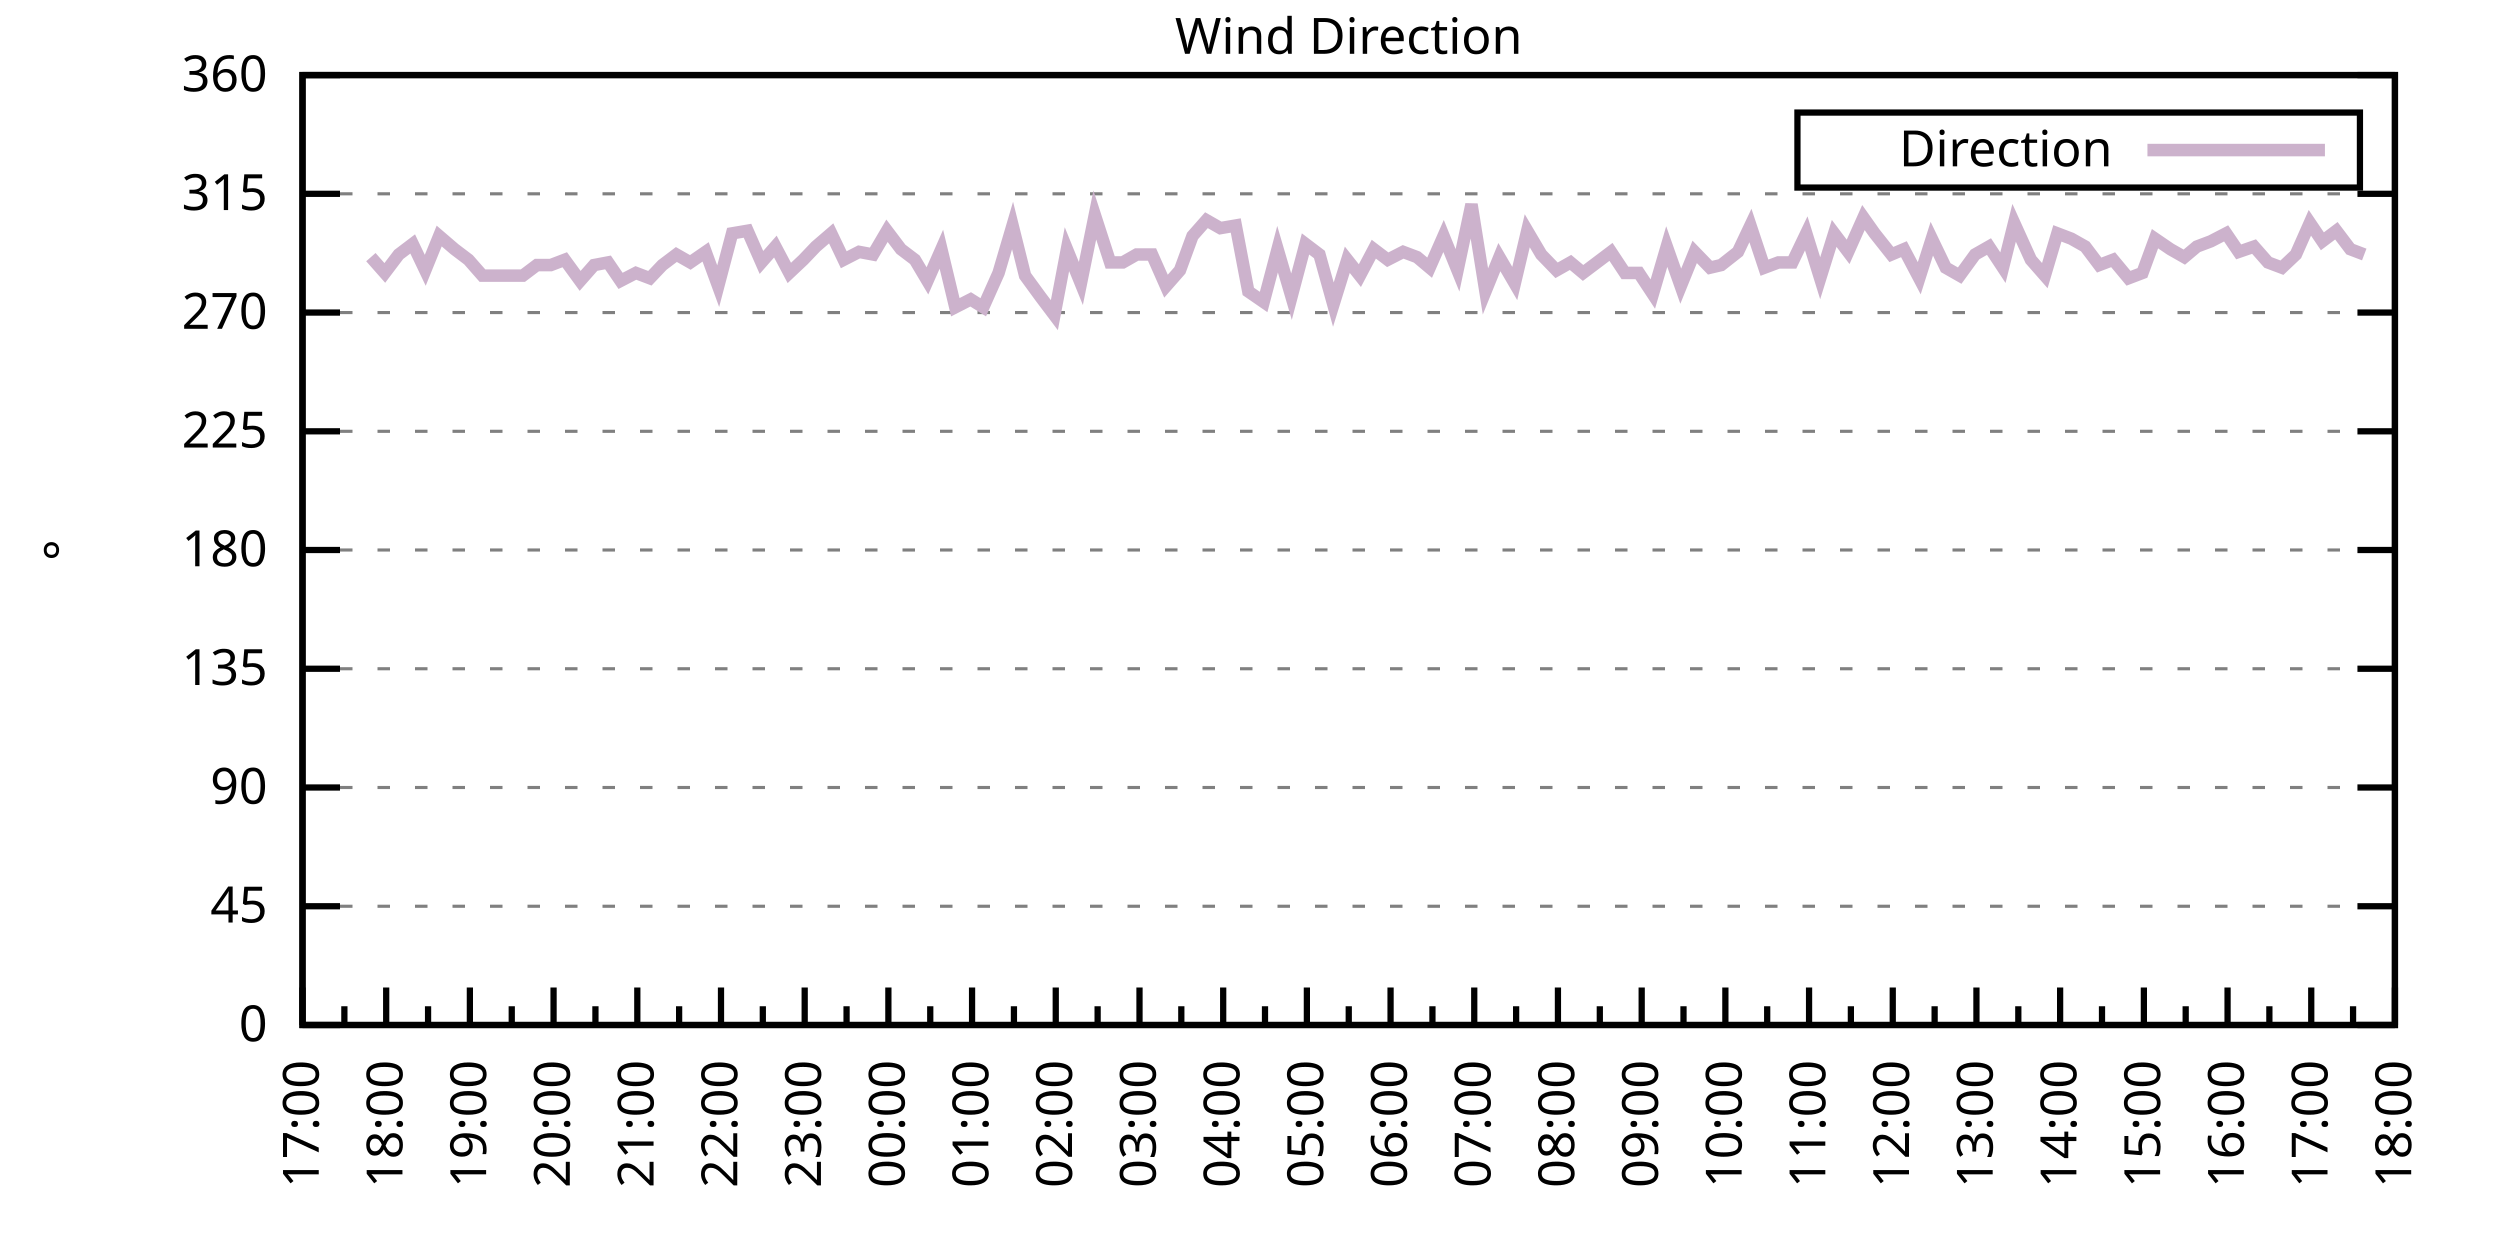
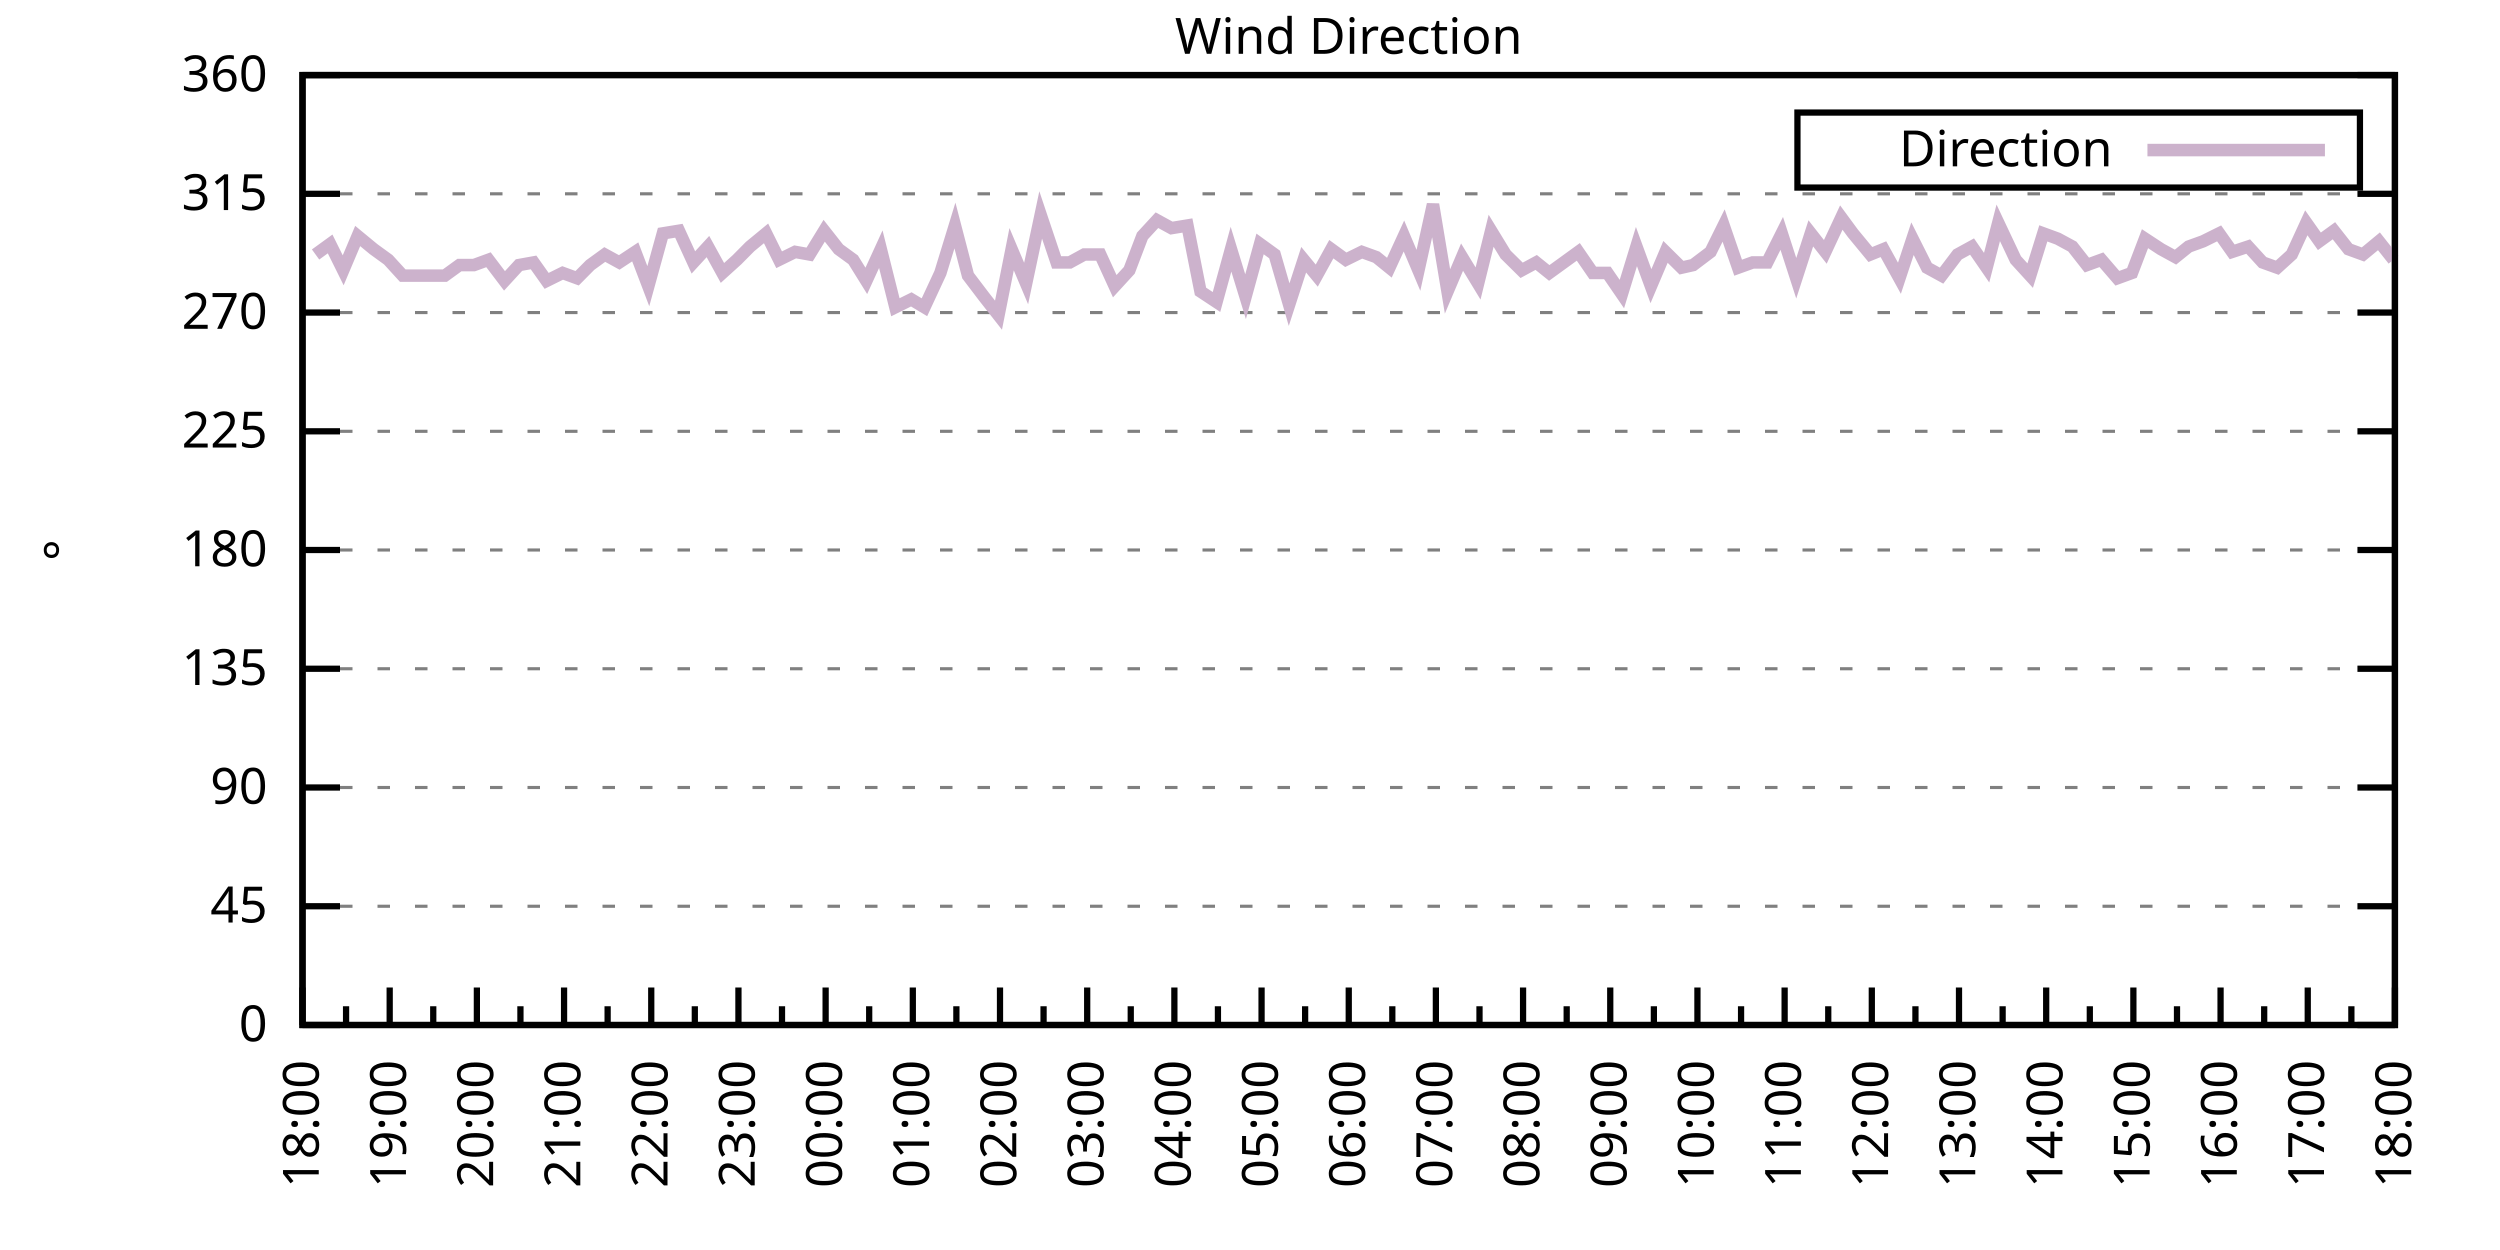
<svg xmlns="http://www.w3.org/2000/svg" xmlns:xlink="http://www.w3.org/1999/xlink" width="400" height="200" viewBox="0 0 400 200">
  <g id="gnuplot_canvas">
    <rect x="0" y="0" width="400" height="200" fill="none" />
    <defs>
      <circle id="gpDot" r="0.5" stroke-width="0.5" stroke="currentColor" />
      <path id="gpPt0" stroke-width="0.333" stroke="currentColor" d="M-1,0 h2 M0,-1 v2" />
      <path id="gpPt1" stroke-width="0.333" stroke="currentColor" d="M-1,-1 L1,1 M1,-1 L-1,1" />
      <path id="gpPt2" stroke-width="0.333" stroke="currentColor" d="M-1,0 L1,0 M0,-1 L0,1 M-1,-1 L1,1 M-1,1 L1,-1" />
      <rect id="gpPt3" stroke-width="0.333" stroke="currentColor" x="-1" y="-1" width="2" height="2" />
      <rect id="gpPt4" stroke-width="0.333" stroke="currentColor" fill="currentColor" x="-1" y="-1" width="2" height="2" />
      <circle id="gpPt5" stroke-width="0.333" stroke="currentColor" cx="0" cy="0" r="1" />
      <use xlink:href="#gpPt5" id="gpPt6" fill="currentColor" stroke="none" />
      <path id="gpPt7" stroke-width="0.333" stroke="currentColor" d="M0,-1.33 L-1.33,0.67 L1.33,0.67 z" />
      <use xlink:href="#gpPt7" id="gpPt8" fill="currentColor" stroke="none" />
      <use xlink:href="#gpPt7" id="gpPt9" stroke="currentColor" transform="rotate(180)" />
      <use xlink:href="#gpPt9" id="gpPt10" fill="currentColor" stroke="none" />
      <use xlink:href="#gpPt3" id="gpPt11" stroke="currentColor" transform="rotate(45)" />
      <use xlink:href="#gpPt11" id="gpPt12" fill="currentColor" stroke="none" />
      <path id="gpPt13" stroke-width="0.333" stroke="currentColor" d="M0,1.330 L1.265,0.411 L0.782,-1.067 L-0.782,-1.076 L-1.265,0.411 z" />
      <use xlink:href="#gpPt13" id="gpPt14" fill="currentColor" stroke="none" />
      <filter id="textbox" filterUnits="objectBoundingBox" x="0" y="0" height="1" width="1">
        <feFlood flood-color="white" flood-opacity="1" result="bgnd" />
        <feComposite in="SourceGraphic" in2="bgnd" operator="atop" />
      </filter>
      <filter id="greybox" filterUnits="objectBoundingBox" x="0" y="0" height="1" width="1">
        <feFlood flood-color="lightgrey" flood-opacity="1" result="grey" />
        <feComposite in="SourceGraphic" in2="grey" operator="atop" />
      </filter>
    </defs>
    <g fill="none" color="white" stroke="currentColor" stroke-width="1.00" stroke-linecap="butt" stroke-linejoin="miter">
</g>
    <g fill="none" color="black" stroke="currentColor" stroke-width="1.00" stroke-linecap="butt" stroke-linejoin="miter">
      <g stroke="none" shape-rendering="crispEdges">
        <polygon fill="rgb(255, 255, 255)" points="48.40,164.00 383.18,164.00 383.18,12.02 48.40,12.02 " />
      </g>
    </g>
    <g fill="none" color="black" stroke="currentColor" stroke-width="1.00" stroke-linecap="butt" stroke-linejoin="miter">
</g>
    <g fill="none" color="black" stroke="black" stroke-width="0.50" stroke-linecap="butt" stroke-linejoin="miter">
</g>
    <g fill="none" color="gray" stroke="currentColor" stroke-width="0.50" stroke-linecap="butt" stroke-linejoin="miter">
      <path stroke="gray" stroke-dasharray="2,4" class="gridline" d="M48.40,164.00 L383.19,164.00  " />
    </g>
    <g fill="none" color="gray" stroke="gray" stroke-width="1.00" stroke-linecap="butt" stroke-linejoin="miter">
</g>
    <g fill="none" color="black" stroke="currentColor" stroke-width="1.00" stroke-linecap="butt" stroke-linejoin="miter">
      <path stroke="black" d="M48.40,164.00 L54.40,164.00 M383.19,164.00 L377.19,164.00  " />
      <g transform="translate(42.80,166.60)" stroke="none" fill="black" font-family="Sans" font-size="8.00" text-anchor="end">
        <text>
          <tspan font-family="Sans"> 0</tspan>
        </text>
      </g>
    </g>
    <g fill="none" color="black" stroke="currentColor" stroke-width="1.00" stroke-linecap="butt" stroke-linejoin="miter">
</g>
    <g fill="none" color="black" stroke="black" stroke-width="0.50" stroke-linecap="butt" stroke-linejoin="miter">
</g>
    <g fill="none" color="gray" stroke="currentColor" stroke-width="0.50" stroke-linecap="butt" stroke-linejoin="miter">
      <path stroke="gray" stroke-dasharray="2,4" class="gridline" d="M48.40,145.00 L383.19,145.00  " />
    </g>
    <g fill="none" color="gray" stroke="gray" stroke-width="1.00" stroke-linecap="butt" stroke-linejoin="miter">
</g>
    <g fill="none" color="black" stroke="currentColor" stroke-width="1.00" stroke-linecap="butt" stroke-linejoin="miter">
      <path stroke="black" d="M48.40,145.00 L54.40,145.00 M383.19,145.00 L377.19,145.00  " />
      <g transform="translate(42.80,147.60)" stroke="none" fill="black" font-family="Sans" font-size="8.00" text-anchor="end">
        <text>
          <tspan font-family="Sans"> 45</tspan>
        </text>
      </g>
    </g>
    <g fill="none" color="black" stroke="currentColor" stroke-width="1.00" stroke-linecap="butt" stroke-linejoin="miter">
</g>
    <g fill="none" color="black" stroke="black" stroke-width="0.50" stroke-linecap="butt" stroke-linejoin="miter">
</g>
    <g fill="none" color="gray" stroke="currentColor" stroke-width="0.50" stroke-linecap="butt" stroke-linejoin="miter">
      <path stroke="gray" stroke-dasharray="2,4" class="gridline" d="M48.40,126.00 L383.19,126.00  " />
    </g>
    <g fill="none" color="gray" stroke="gray" stroke-width="1.00" stroke-linecap="butt" stroke-linejoin="miter">
</g>
    <g fill="none" color="black" stroke="currentColor" stroke-width="1.00" stroke-linecap="butt" stroke-linejoin="miter">
      <path stroke="black" d="M48.40,126.00 L54.40,126.00 M383.19,126.00 L377.19,126.00  " />
      <g transform="translate(42.80,128.60)" stroke="none" fill="black" font-family="Sans" font-size="8.00" text-anchor="end">
        <text>
          <tspan font-family="Sans"> 90</tspan>
        </text>
      </g>
    </g>
    <g fill="none" color="black" stroke="currentColor" stroke-width="1.00" stroke-linecap="butt" stroke-linejoin="miter">
</g>
    <g fill="none" color="black" stroke="black" stroke-width="0.50" stroke-linecap="butt" stroke-linejoin="miter">
</g>
    <g fill="none" color="gray" stroke="currentColor" stroke-width="0.50" stroke-linecap="butt" stroke-linejoin="miter">
      <path stroke="gray" stroke-dasharray="2,4" class="gridline" d="M48.40,107.00 L383.19,107.00  " />
    </g>
    <g fill="none" color="gray" stroke="gray" stroke-width="1.00" stroke-linecap="butt" stroke-linejoin="miter">
</g>
    <g fill="none" color="black" stroke="currentColor" stroke-width="1.00" stroke-linecap="butt" stroke-linejoin="miter">
      <path stroke="black" d="M48.40,107.00 L54.40,107.00 M383.19,107.00 L377.19,107.00  " />
      <g transform="translate(42.80,109.60)" stroke="none" fill="black" font-family="Sans" font-size="8.00" text-anchor="end">
        <text>
          <tspan font-family="Sans"> 135</tspan>
        </text>
      </g>
    </g>
    <g fill="none" color="black" stroke="currentColor" stroke-width="1.00" stroke-linecap="butt" stroke-linejoin="miter">
</g>
    <g fill="none" color="black" stroke="black" stroke-width="0.50" stroke-linecap="butt" stroke-linejoin="miter">
</g>
    <g fill="none" color="gray" stroke="currentColor" stroke-width="0.50" stroke-linecap="butt" stroke-linejoin="miter">
      <path stroke="gray" stroke-dasharray="2,4" class="gridline" d="M48.40,88.00 L383.19,88.00  " />
    </g>
    <g fill="none" color="gray" stroke="gray" stroke-width="1.00" stroke-linecap="butt" stroke-linejoin="miter">
</g>
    <g fill="none" color="black" stroke="currentColor" stroke-width="1.00" stroke-linecap="butt" stroke-linejoin="miter">
      <path stroke="black" d="M48.40,88.00 L54.40,88.00 M383.19,88.00 L377.19,88.00  " />
      <g transform="translate(42.80,90.60)" stroke="none" fill="black" font-family="Sans" font-size="8.00" text-anchor="end">
        <text>
          <tspan font-family="Sans"> 180</tspan>
        </text>
      </g>
    </g>
    <g fill="none" color="black" stroke="currentColor" stroke-width="1.00" stroke-linecap="butt" stroke-linejoin="miter">
</g>
    <g fill="none" color="black" stroke="black" stroke-width="0.50" stroke-linecap="butt" stroke-linejoin="miter">
</g>
    <g fill="none" color="gray" stroke="currentColor" stroke-width="0.50" stroke-linecap="butt" stroke-linejoin="miter">
      <path stroke="gray" stroke-dasharray="2,4" class="gridline" d="M48.40,69.01 L383.19,69.01  " />
    </g>
    <g fill="none" color="gray" stroke="gray" stroke-width="1.00" stroke-linecap="butt" stroke-linejoin="miter">
</g>
    <g fill="none" color="black" stroke="currentColor" stroke-width="1.00" stroke-linecap="butt" stroke-linejoin="miter">
      <path stroke="black" d="M48.40,69.01 L54.40,69.01 M383.19,69.01 L377.19,69.01  " />
      <g transform="translate(42.80,71.61)" stroke="none" fill="black" font-family="Sans" font-size="8.00" text-anchor="end">
        <text>
          <tspan font-family="Sans"> 225</tspan>
        </text>
      </g>
    </g>
    <g fill="none" color="black" stroke="currentColor" stroke-width="1.00" stroke-linecap="butt" stroke-linejoin="miter">
</g>
    <g fill="none" color="black" stroke="black" stroke-width="0.50" stroke-linecap="butt" stroke-linejoin="miter">
</g>
    <g fill="none" color="gray" stroke="currentColor" stroke-width="0.50" stroke-linecap="butt" stroke-linejoin="miter">
      <path stroke="gray" stroke-dasharray="2,4" class="gridline" d="M48.40,50.01 L383.19,50.01  " />
    </g>
    <g fill="none" color="gray" stroke="gray" stroke-width="1.00" stroke-linecap="butt" stroke-linejoin="miter">
</g>
    <g fill="none" color="black" stroke="currentColor" stroke-width="1.00" stroke-linecap="butt" stroke-linejoin="miter">
      <path stroke="black" d="M48.40,50.01 L54.40,50.01 M383.19,50.01 L377.19,50.01  " />
      <g transform="translate(42.80,52.61)" stroke="none" fill="black" font-family="Sans" font-size="8.00" text-anchor="end">
        <text>
          <tspan font-family="Sans"> 270</tspan>
        </text>
      </g>
    </g>
    <g fill="none" color="black" stroke="currentColor" stroke-width="1.00" stroke-linecap="butt" stroke-linejoin="miter">
</g>
    <g fill="none" color="black" stroke="black" stroke-width="0.50" stroke-linecap="butt" stroke-linejoin="miter">
</g>
    <g fill="none" color="gray" stroke="currentColor" stroke-width="0.50" stroke-linecap="butt" stroke-linejoin="miter">
      <path stroke="gray" stroke-dasharray="2,4" class="gridline" d="M48.40,31.01 L383.19,31.01  " />
    </g>
    <g fill="none" color="gray" stroke="gray" stroke-width="1.00" stroke-linecap="butt" stroke-linejoin="miter">
</g>
    <g fill="none" color="black" stroke="currentColor" stroke-width="1.00" stroke-linecap="butt" stroke-linejoin="miter">
      <path stroke="black" d="M48.40,31.01 L54.40,31.01 M383.19,31.01 L377.19,31.01  " />
      <g transform="translate(42.80,33.61)" stroke="none" fill="black" font-family="Sans" font-size="8.00" text-anchor="end">
        <text>
          <tspan font-family="Sans"> 315</tspan>
        </text>
      </g>
    </g>
    <g fill="none" color="black" stroke="currentColor" stroke-width="1.00" stroke-linecap="butt" stroke-linejoin="miter">
</g>
    <g fill="none" color="black" stroke="black" stroke-width="0.50" stroke-linecap="butt" stroke-linejoin="miter">
</g>
    <g fill="none" color="gray" stroke="currentColor" stroke-width="0.50" stroke-linecap="butt" stroke-linejoin="miter">
      <path stroke="gray" stroke-dasharray="2,4" class="gridline" d="M48.40,12.01 L383.19,12.01  " />
    </g>
    <g fill="none" color="gray" stroke="gray" stroke-width="1.00" stroke-linecap="butt" stroke-linejoin="miter">
</g>
    <g fill="none" color="black" stroke="currentColor" stroke-width="1.00" stroke-linecap="butt" stroke-linejoin="miter">
      <path stroke="black" d="M48.40,12.01 L54.40,12.01 M383.19,12.01 L377.19,12.01  " />
      <g transform="translate(42.80,14.61)" stroke="none" fill="black" font-family="Sans" font-size="8.00" text-anchor="end">
        <text>
          <tspan font-family="Sans"> 360</tspan>
        </text>
      </g>
    </g>
    <g fill="none" color="black" stroke="currentColor" stroke-width="1.00" stroke-linecap="butt" stroke-linejoin="miter">
      <path stroke="black" d="M48.40,164.00 L48.40,158.00  " />
      <g transform="translate(51.00,169.60) rotate(270)" stroke="none" fill="black" font-family="Sans" font-size="8.00" text-anchor="end">
        <text>
+           <tspan font-family="Sans">18:00</tspan>
+         </text>
+       </g>
+     </g>
+     <g fill="none" color="black" stroke="currentColor" stroke-width="1.00" stroke-linecap="butt" stroke-linejoin="miter">
+       <path stroke="black" d="M55.37,164.00 L55.37,161.00 M62.35,164.00 L62.35,158.00  " />
+       <g transform="translate(64.95,169.60) rotate(270)" stroke="none" fill="black" font-family="Sans" font-size="8.00" text-anchor="end">
+         <text>
+           <tspan font-family="Sans">19:00</tspan>
+         </text>
+       </g>
+     </g>
+     <g fill="none" color="black" stroke="currentColor" stroke-width="1.00" stroke-linecap="butt" stroke-linejoin="miter">
+       <path stroke="black" d="M69.32,164.00 L69.32,161.00 M76.30,164.00 L76.30,158.00  " />
+       <g transform="translate(78.90,169.60) rotate(270)" stroke="none" fill="black" font-family="Sans" font-size="8.00" text-anchor="end">
+         <text>
+           <tspan font-family="Sans">20:00</tspan>
+         </text>
+       </g>
+     </g>
+     <g fill="none" color="black" stroke="currentColor" stroke-width="1.00" stroke-linecap="butt" stroke-linejoin="miter">
+       <path stroke="black" d="M83.27,164.00 L83.27,161.00 M90.25,164.00 L90.25,158.00  " />
+       <g transform="translate(92.85,169.60) rotate(270)" stroke="none" fill="black" font-family="Sans" font-size="8.00" text-anchor="end">
+         <text>
+           <tspan font-family="Sans">21:00</tspan>
+         </text>
+       </g>
+     </g>
+     <g fill="none" color="black" stroke="currentColor" stroke-width="1.00" stroke-linecap="butt" stroke-linejoin="miter">
+       <path stroke="black" d="M97.22,164.00 L97.22,161.00 M104.20,164.00 L104.20,158.00  " />
+       <g transform="translate(106.80,169.60) rotate(270)" stroke="none" fill="black" font-family="Sans" font-size="8.00" text-anchor="end">
+         <text>
+           <tspan font-family="Sans">22:00</tspan>
+         </text>
+       </g>
+     </g>
+     <g fill="none" color="black" stroke="currentColor" stroke-width="1.00" stroke-linecap="butt" stroke-linejoin="miter">
+       <path stroke="black" d="M111.17,164.00 L111.17,161.00 M118.15,164.00 L118.15,158.00  " />
+       <g transform="translate(120.75,169.60) rotate(270)" stroke="none" fill="black" font-family="Sans" font-size="8.00" text-anchor="end">
+         <text>
+           <tspan font-family="Sans">23:00</tspan>
+         </text>
+       </g>
+     </g>
+     <g fill="none" color="black" stroke="currentColor" stroke-width="1.00" stroke-linecap="butt" stroke-linejoin="miter">
+       <path stroke="black" d="M125.12,164.00 L125.12,161.00 M132.10,164.00 L132.10,158.00  " />
+       <g transform="translate(134.70,169.60) rotate(270)" stroke="none" fill="black" font-family="Sans" font-size="8.00" text-anchor="end">
+         <text>
+           <tspan font-family="Sans">00:00</tspan>
+         </text>
+       </g>
+     </g>
+     <g fill="none" color="black" stroke="currentColor" stroke-width="1.00" stroke-linecap="butt" stroke-linejoin="miter">
+       <path stroke="black" d="M139.07,164.00 L139.07,161.00 M146.05,164.00 L146.05,158.00  " />
+       <g transform="translate(148.65,169.60) rotate(270)" stroke="none" fill="black" font-family="Sans" font-size="8.00" text-anchor="end">
+         <text>
+           <tspan font-family="Sans">01:00</tspan>
+         </text>
+       </g>
+     </g>
+     <g fill="none" color="black" stroke="currentColor" stroke-width="1.00" stroke-linecap="butt" stroke-linejoin="miter">
+       <path stroke="black" d="M153.02,164.00 L153.02,161.00 M160.00,164.00 L160.00,158.00  " />
+       <g transform="translate(162.60,169.60) rotate(270)" stroke="none" fill="black" font-family="Sans" font-size="8.00" text-anchor="end">
+         <text>
+           <tspan font-family="Sans">02:00</tspan>
+         </text>
+       </g>
+     </g>
+     <g fill="none" color="black" stroke="currentColor" stroke-width="1.00" stroke-linecap="butt" stroke-linejoin="miter">
+       <path stroke="black" d="M166.97,164.00 L166.97,161.00 M173.95,164.00 L173.95,158.00  " />
+       <g transform="translate(176.55,169.60) rotate(270)" stroke="none" fill="black" font-family="Sans" font-size="8.00" text-anchor="end">
+         <text>
+           <tspan font-family="Sans">03:00</tspan>
+         </text>
+       </g>
+     </g>
+     <g fill="none" color="black" stroke="currentColor" stroke-width="1.00" stroke-linecap="butt" stroke-linejoin="miter">
+       <path stroke="black" d="M180.92,164.00 L180.92,161.00 M187.90,164.00 L187.90,158.00  " />
+       <g transform="translate(190.50,169.60) rotate(270)" stroke="none" fill="black" font-family="Sans" font-size="8.00" text-anchor="end">
+         <text>
+           <tspan font-family="Sans">04:00</tspan>
+         </text>
+       </g>
+     </g>
+     <g fill="none" color="black" stroke="currentColor" stroke-width="1.00" stroke-linecap="butt" stroke-linejoin="miter">
+       <path stroke="black" d="M194.87,164.00 L194.87,161.00 M201.85,164.00 L201.85,158.00  " />
+       <g transform="translate(204.45,169.60) rotate(270)" stroke="none" fill="black" font-family="Sans" font-size="8.00" text-anchor="end">
+         <text>
+           <tspan font-family="Sans">05:00</tspan>
+         </text>
+       </g>
+     </g>
+     <g fill="none" color="black" stroke="currentColor" stroke-width="1.00" stroke-linecap="butt" stroke-linejoin="miter">
+       <path stroke="black" d="M208.82,164.00 L208.82,161.00 M215.80,164.00 L215.80,158.00  " />
+       <g transform="translate(218.40,169.60) rotate(270)" stroke="none" fill="black" font-family="Sans" font-size="8.00" text-anchor="end">
+         <text>
+           <tspan font-family="Sans">06:00</tspan>
+         </text>
+       </g>
+     </g>
+     <g fill="none" color="black" stroke="currentColor" stroke-width="1.00" stroke-linecap="butt" stroke-linejoin="miter">
+       <path stroke="black" d="M222.77,164.00 L222.77,161.00 M229.74,164.00 L229.74,158.00  " />
+       <g transform="translate(232.34,169.60) rotate(270)" stroke="none" fill="black" font-family="Sans" font-size="8.00" text-anchor="end">
+         <text>
+           <tspan font-family="Sans">07:00</tspan>
+         </text>
+       </g>
+     </g>
+     <g fill="none" color="black" stroke="currentColor" stroke-width="1.00" stroke-linecap="butt" stroke-linejoin="miter">
+       <path stroke="black" d="M236.72,164.00 L236.72,161.00 M243.69,164.00 L243.69,158.00  " />
+       <g transform="translate(246.29,169.60) rotate(270)" stroke="none" fill="black" font-family="Sans" font-size="8.00" text-anchor="end">
+         <text>
+           <tspan font-family="Sans">08:00</tspan>
+         </text>
+       </g>
+     </g>
+     <g fill="none" color="black" stroke="currentColor" stroke-width="1.00" stroke-linecap="butt" stroke-linejoin="miter">
+       <path stroke="black" d="M250.67,164.00 L250.67,161.00 M257.64,164.00 L257.64,158.00  " />
+       <g transform="translate(260.24,169.60) rotate(270)" stroke="none" fill="black" font-family="Sans" font-size="8.00" text-anchor="end">
+         <text>
+           <tspan font-family="Sans">09:00</tspan>
+         </text>
+       </g>
+     </g>
+     <g fill="none" color="black" stroke="currentColor" stroke-width="1.00" stroke-linecap="butt" stroke-linejoin="miter">
+       <path stroke="black" d="M264.62,164.00 L264.62,161.00 M271.59,164.00 L271.59,158.00  " />
+       <g transform="translate(274.19,169.60) rotate(270)" stroke="none" fill="black" font-family="Sans" font-size="8.00" text-anchor="end">
+         <text>
+           <tspan font-family="Sans">10:00</tspan>
+         </text>
+       </g>
+     </g>
+     <g fill="none" color="black" stroke="currentColor" stroke-width="1.00" stroke-linecap="butt" stroke-linejoin="miter">
+       <path stroke="black" d="M278.57,164.00 L278.57,161.00 M285.54,164.00 L285.54,158.00  " />
+       <g transform="translate(288.14,169.60) rotate(270)" stroke="none" fill="black" font-family="Sans" font-size="8.00" text-anchor="end">
+         <text>
+           <tspan font-family="Sans">11:00</tspan>
+         </text>
+       </g>
+     </g>
+     <g fill="none" color="black" stroke="currentColor" stroke-width="1.00" stroke-linecap="butt" stroke-linejoin="miter">
+       <path stroke="black" d="M292.52,164.00 L292.52,161.00 M299.49,164.00 L299.49,158.00  " />
+       <g transform="translate(302.09,169.60) rotate(270)" stroke="none" fill="black" font-family="Sans" font-size="8.00" text-anchor="end">
+         <text>
+           <tspan font-family="Sans">12:00</tspan>
+         </text>
+       </g>
+     </g>
+     <g fill="none" color="black" stroke="currentColor" stroke-width="1.00" stroke-linecap="butt" stroke-linejoin="miter">
+       <path stroke="black" d="M306.47,164.00 L306.47,161.00 M313.44,164.00 L313.44,158.00  " />
+       <g transform="translate(316.04,169.60) rotate(270)" stroke="none" fill="black" font-family="Sans" font-size="8.00" text-anchor="end">
+         <text>
+           <tspan font-family="Sans">13:00</tspan>
+         </text>
+       </g>
+     </g>
+     <g fill="none" color="black" stroke="currentColor" stroke-width="1.00" stroke-linecap="butt" stroke-linejoin="miter">
+       <path stroke="black" d="M320.42,164.00 L320.42,161.00 M327.39,164.00 L327.39,158.00  " />
+       <g transform="translate(329.99,169.60) rotate(270)" stroke="none" fill="black" font-family="Sans" font-size="8.00" text-anchor="end">
+         <text>
+           <tspan font-family="Sans">14:00</tspan>
+         </text>
+       </g>
+     </g>
+     <g fill="none" color="black" stroke="currentColor" stroke-width="1.00" stroke-linecap="butt" stroke-linejoin="miter">
+       <path stroke="black" d="M334.37,164.00 L334.37,161.00 M341.34,164.00 L341.34,158.00  " />
+       <g transform="translate(343.94,169.60) rotate(270)" stroke="none" fill="black" font-family="Sans" font-size="8.00" text-anchor="end">
+         <text>
+           <tspan font-family="Sans">15:00</tspan>
+         </text>
+       </g>
+     </g>
+     <g fill="none" color="black" stroke="currentColor" stroke-width="1.00" stroke-linecap="butt" stroke-linejoin="miter">
+       <path stroke="black" d="M348.32,164.00 L348.32,161.00 M355.29,164.00 L355.29,158.00  " />
+       <g transform="translate(357.89,169.60) rotate(270)" stroke="none" fill="black" font-family="Sans" font-size="8.00" text-anchor="end">
+         <text>
+           <tspan font-family="Sans">16:00</tspan>
+         </text>
+       </g>
+     </g>
+     <g fill="none" color="black" stroke="currentColor" stroke-width="1.00" stroke-linecap="butt" stroke-linejoin="miter">
+       <path stroke="black" d="M362.27,164.00 L362.27,161.00 M369.24,164.00 L369.24,158.00  " />
+       <g transform="translate(371.84,169.60) rotate(270)" stroke="none" fill="black" font-family="Sans" font-size="8.00" text-anchor="end">
+         <text>
          <tspan font-family="Sans">17:00</tspan>
        </text>
      </g>
    </g>
    <g fill="none" color="black" stroke="currentColor" stroke-width="1.00" stroke-linecap="butt" stroke-linejoin="miter">
-       <path stroke="black" d="M55.10,164.00 L55.10,161.00 M61.79,164.00 L61.79,158.00  " />
-       <g transform="translate(64.39,169.60) rotate(270)" stroke="none" fill="black" font-family="Sans" font-size="8.00" text-anchor="end">
-         <text>
-           <tspan font-family="Sans">18:00</tspan>
-         </text>
-       </g>
-     </g>
-     <g fill="none" color="black" stroke="currentColor" stroke-width="1.00" stroke-linecap="butt" stroke-linejoin="miter">
-       <path stroke="black" d="M68.49,164.00 L68.49,161.00 M75.18,164.00 L75.18,158.00  " />
-       <g transform="translate(77.78,169.60) rotate(270)" stroke="none" fill="black" font-family="Sans" font-size="8.00" text-anchor="end">
-         <text>
-           <tspan font-family="Sans">19:00</tspan>
-         </text>
-       </g>
-     </g>
-     <g fill="none" color="black" stroke="currentColor" stroke-width="1.00" stroke-linecap="butt" stroke-linejoin="miter">
-       <path stroke="black" d="M81.88,164.00 L81.88,161.00 M88.57,164.00 L88.57,158.00  " />
-       <g transform="translate(91.17,169.60) rotate(270)" stroke="none" fill="black" font-family="Sans" font-size="8.00" text-anchor="end">
-         <text>
-           <tspan font-family="Sans">20:00</tspan>
-         </text>
-       </g>
-     </g>
-     <g fill="none" color="black" stroke="currentColor" stroke-width="1.00" stroke-linecap="butt" stroke-linejoin="miter">
-       <path stroke="black" d="M95.27,164.00 L95.27,161.00 M101.97,164.00 L101.97,158.00  " />
-       <g transform="translate(104.57,169.60) rotate(270)" stroke="none" fill="black" font-family="Sans" font-size="8.00" text-anchor="end">
-         <text>
-           <tspan font-family="Sans">21:00</tspan>
-         </text>
-       </g>
-     </g>
-     <g fill="none" color="black" stroke="currentColor" stroke-width="1.00" stroke-linecap="butt" stroke-linejoin="miter">
-       <path stroke="black" d="M108.66,164.00 L108.66,161.00 M115.36,164.00 L115.36,158.00  " />
-       <g transform="translate(117.96,169.60) rotate(270)" stroke="none" fill="black" font-family="Sans" font-size="8.00" text-anchor="end">
-         <text>
-           <tspan font-family="Sans">22:00</tspan>
-         </text>
-       </g>
-     </g>
-     <g fill="none" color="black" stroke="currentColor" stroke-width="1.00" stroke-linecap="butt" stroke-linejoin="miter">
-       <path stroke="black" d="M122.05,164.00 L122.05,161.00 M128.75,164.00 L128.75,158.00  " />
-       <g transform="translate(131.35,169.60) rotate(270)" stroke="none" fill="black" font-family="Sans" font-size="8.00" text-anchor="end">
-         <text>
-           <tspan font-family="Sans">23:00</tspan>
-         </text>
-       </g>
-     </g>
-     <g fill="none" color="black" stroke="currentColor" stroke-width="1.00" stroke-linecap="butt" stroke-linejoin="miter">
-       <path stroke="black" d="M135.45,164.00 L135.45,161.00 M142.14,164.00 L142.14,158.00  " />
-       <g transform="translate(144.74,169.60) rotate(270)" stroke="none" fill="black" font-family="Sans" font-size="8.00" text-anchor="end">
-         <text>
-           <tspan font-family="Sans">00:00</tspan>
-         </text>
-       </g>
-     </g>
-     <g fill="none" color="black" stroke="currentColor" stroke-width="1.00" stroke-linecap="butt" stroke-linejoin="miter">
-       <path stroke="black" d="M148.84,164.00 L148.84,161.00 M155.53,164.00 L155.53,158.00  " />
-       <g transform="translate(158.13,169.60) rotate(270)" stroke="none" fill="black" font-family="Sans" font-size="8.00" text-anchor="end">
-         <text>
-           <tspan font-family="Sans">01:00</tspan>
-         </text>
-       </g>
-     </g>
-     <g fill="none" color="black" stroke="currentColor" stroke-width="1.00" stroke-linecap="butt" stroke-linejoin="miter">
-       <path stroke="black" d="M162.23,164.00 L162.23,161.00 M168.92,164.00 L168.92,158.00  " />
-       <g transform="translate(171.52,169.60) rotate(270)" stroke="none" fill="black" font-family="Sans" font-size="8.00" text-anchor="end">
-         <text>
-           <tspan font-family="Sans">02:00</tspan>
-         </text>
-       </g>
-     </g>
-     <g fill="none" color="black" stroke="currentColor" stroke-width="1.00" stroke-linecap="butt" stroke-linejoin="miter">
-       <path stroke="black" d="M175.62,164.00 L175.62,161.00 M182.32,164.00 L182.32,158.00  " />
-       <g transform="translate(184.92,169.60) rotate(270)" stroke="none" fill="black" font-family="Sans" font-size="8.00" text-anchor="end">
-         <text>
-           <tspan font-family="Sans">03:00</tspan>
-         </text>
-       </g>
-     </g>
-     <g fill="none" color="black" stroke="currentColor" stroke-width="1.00" stroke-linecap="butt" stroke-linejoin="miter">
-       <path stroke="black" d="M189.01,164.00 L189.01,161.00 M195.71,164.00 L195.71,158.00  " />
-       <g transform="translate(198.31,169.60) rotate(270)" stroke="none" fill="black" font-family="Sans" font-size="8.00" text-anchor="end">
-         <text>
-           <tspan font-family="Sans">04:00</tspan>
-         </text>
-       </g>
-     </g>
-     <g fill="none" color="black" stroke="currentColor" stroke-width="1.00" stroke-linecap="butt" stroke-linejoin="miter">
-       <path stroke="black" d="M202.40,164.00 L202.40,161.00 M209.10,164.00 L209.10,158.00  " />
-       <g transform="translate(211.70,169.60) rotate(270)" stroke="none" fill="black" font-family="Sans" font-size="8.00" text-anchor="end">
-         <text>
-           <tspan font-family="Sans">05:00</tspan>
-         </text>
-       </g>
-     </g>
-     <g fill="none" color="black" stroke="currentColor" stroke-width="1.00" stroke-linecap="butt" stroke-linejoin="miter">
-       <path stroke="black" d="M215.80,164.00 L215.80,161.00 M222.49,164.00 L222.49,158.00  " />
-       <g transform="translate(225.09,169.60) rotate(270)" stroke="none" fill="black" font-family="Sans" font-size="8.00" text-anchor="end">
-         <text>
-           <tspan font-family="Sans">06:00</tspan>
-         </text>
-       </g>
-     </g>
-     <g fill="none" color="black" stroke="currentColor" stroke-width="1.00" stroke-linecap="butt" stroke-linejoin="miter">
-       <path stroke="black" d="M229.19,164.00 L229.19,161.00 M235.88,164.00 L235.88,158.00  " />
-       <g transform="translate(238.48,169.60) rotate(270)" stroke="none" fill="black" font-family="Sans" font-size="8.00" text-anchor="end">
-         <text>
-           <tspan font-family="Sans">07:00</tspan>
-         </text>
-       </g>
-     </g>
-     <g fill="none" color="black" stroke="currentColor" stroke-width="1.00" stroke-linecap="butt" stroke-linejoin="miter">
-       <path stroke="black" d="M242.58,164.00 L242.58,161.00 M249.27,164.00 L249.27,158.00  " />
-       <g transform="translate(251.87,169.60) rotate(270)" stroke="none" fill="black" font-family="Sans" font-size="8.00" text-anchor="end">
-         <text>
-           <tspan font-family="Sans">08:00</tspan>
-         </text>
-       </g>
-     </g>
-     <g fill="none" color="black" stroke="currentColor" stroke-width="1.00" stroke-linecap="butt" stroke-linejoin="miter">
-       <path stroke="black" d="M255.97,164.00 L255.97,161.00 M262.67,164.00 L262.67,158.00  " />
-       <g transform="translate(265.27,169.60) rotate(270)" stroke="none" fill="black" font-family="Sans" font-size="8.00" text-anchor="end">
-         <text>
-           <tspan font-family="Sans">09:00</tspan>
-         </text>
-       </g>
-     </g>
-     <g fill="none" color="black" stroke="currentColor" stroke-width="1.00" stroke-linecap="butt" stroke-linejoin="miter">
-       <path stroke="black" d="M269.36,164.00 L269.36,161.00 M276.06,164.00 L276.06,158.00  " />
-       <g transform="translate(278.66,169.60) rotate(270)" stroke="none" fill="black" font-family="Sans" font-size="8.00" text-anchor="end">
-         <text>
-           <tspan font-family="Sans">10:00</tspan>
-         </text>
-       </g>
-     </g>
-     <g fill="none" color="black" stroke="currentColor" stroke-width="1.00" stroke-linecap="butt" stroke-linejoin="miter">
-       <path stroke="black" d="M282.75,164.00 L282.75,161.00 M289.45,164.00 L289.45,158.00  " />
-       <g transform="translate(292.05,169.60) rotate(270)" stroke="none" fill="black" font-family="Sans" font-size="8.00" text-anchor="end">
-         <text>
-           <tspan font-family="Sans">11:00</tspan>
-         </text>
-       </g>
-     </g>
-     <g fill="none" color="black" stroke="currentColor" stroke-width="1.00" stroke-linecap="butt" stroke-linejoin="miter">
-       <path stroke="black" d="M296.14,164.00 L296.14,161.00 M302.84,164.00 L302.84,158.00  " />
-       <g transform="translate(305.44,169.60) rotate(270)" stroke="none" fill="black" font-family="Sans" font-size="8.00" text-anchor="end">
-         <text>
-           <tspan font-family="Sans">12:00</tspan>
-         </text>
-       </g>
-     </g>
-     <g fill="none" color="black" stroke="currentColor" stroke-width="1.00" stroke-linecap="butt" stroke-linejoin="miter">
-       <path stroke="black" d="M309.54,164.00 L309.54,161.00 M316.23,164.00 L316.23,158.00  " />
-       <g transform="translate(318.83,169.60) rotate(270)" stroke="none" fill="black" font-family="Sans" font-size="8.00" text-anchor="end">
-         <text>
-           <tspan font-family="Sans">13:00</tspan>
-         </text>
-       </g>
-     </g>
-     <g fill="none" color="black" stroke="currentColor" stroke-width="1.00" stroke-linecap="butt" stroke-linejoin="miter">
-       <path stroke="black" d="M322.93,164.00 L322.93,161.00 M329.62,164.00 L329.62,158.00  " />
-       <g transform="translate(332.22,169.60) rotate(270)" stroke="none" fill="black" font-family="Sans" font-size="8.00" text-anchor="end">
-         <text>
-           <tspan font-family="Sans">14:00</tspan>
-         </text>
-       </g>
-     </g>
-     <g fill="none" color="black" stroke="currentColor" stroke-width="1.00" stroke-linecap="butt" stroke-linejoin="miter">
-       <path stroke="black" d="M336.32,164.00 L336.32,161.00 M343.02,164.00 L343.02,158.00  " />
-       <g transform="translate(345.62,169.60) rotate(270)" stroke="none" fill="black" font-family="Sans" font-size="8.00" text-anchor="end">
-         <text>
-           <tspan font-family="Sans">15:00</tspan>
-         </text>
-       </g>
-     </g>
-     <g fill="none" color="black" stroke="currentColor" stroke-width="1.00" stroke-linecap="butt" stroke-linejoin="miter">
-       <path stroke="black" d="M349.71,164.00 L349.71,161.00 M356.41,164.00 L356.41,158.00  " />
-       <g transform="translate(359.01,169.60) rotate(270)" stroke="none" fill="black" font-family="Sans" font-size="8.00" text-anchor="end">
-         <text>
-           <tspan font-family="Sans">16:00</tspan>
-         </text>
-       </g>
-     </g>
-     <g fill="none" color="black" stroke="currentColor" stroke-width="1.00" stroke-linecap="butt" stroke-linejoin="miter">
-       <path stroke="black" d="M363.10,164.00 L363.10,161.00 M369.80,164.00 L369.80,158.00  " />
-       <g transform="translate(372.40,169.60) rotate(270)" stroke="none" fill="black" font-family="Sans" font-size="8.00" text-anchor="end">
-         <text>
-           <tspan font-family="Sans">17:00</tspan>
-         </text>
-       </g>
-     </g>
-     <g fill="none" color="black" stroke="currentColor" stroke-width="1.00" stroke-linecap="butt" stroke-linejoin="miter">
-       <path stroke="black" d="M376.49,164.00 L376.49,161.00 M383.19,164.00 L383.19,158.00  " />
+       <path stroke="black" d="M376.22,164.00 L376.22,161.00 M383.19,164.00 L383.19,158.00  " />
      <g transform="translate(385.79,169.60) rotate(270)" stroke="none" fill="black" font-family="Sans" font-size="8.00" text-anchor="end">
        <text>
          <tspan font-family="Sans">18:00</tspan>
        </text>
      </g>
    </g>
    <g fill="none" color="black" stroke="currentColor" stroke-width="1.00" stroke-linecap="butt" stroke-linejoin="miter">
</g>
    <g fill="none" color="black" stroke="currentColor" stroke-width="1.00" stroke-linecap="butt" stroke-linejoin="miter">
      <path stroke="black" d="M48.40,12.01 L48.40,164.00 L383.19,164.00 L383.19,12.01 L48.40,12.01 Z  " />
    </g>
    <g fill="none" color="black" stroke="currentColor" stroke-width="1.00" stroke-linecap="butt" stroke-linejoin="miter">
      <g transform="translate(12.80,88.01) rotate(270)" stroke="none" fill="black" font-family="Sans" font-size="8.00" text-anchor="middle">
        <text>
          <tspan font-family="Sans">°</tspan>
        </text>
      </g>
    </g>
    <g fill="none" color="black" stroke="currentColor" stroke-width="1.00" stroke-linecap="butt" stroke-linejoin="miter">
</g>
    <g fill="none" color="black" stroke="currentColor" stroke-width="1.00" stroke-linecap="butt" stroke-linejoin="miter">
      <path stroke="black" d="M287.59,30.01 L287.59,18.01 L377.59,18.01 L377.59,30.01 L287.59,30.01 Z  " />
    </g>
    <g id="Wind_direction_plot_1">
      <g fill="none" color="white" stroke="black" stroke-width="2.00" stroke-linecap="butt" stroke-linejoin="miter">
</g>
      <g fill="none" color="black" stroke="currentColor" stroke-width="2.00" stroke-linecap="butt" stroke-linejoin="miter">
        <g transform="translate(337.99,26.61)" stroke="none" fill="black" font-family="Sans" font-size="8.00" text-anchor="end">
          <text>
            <tspan font-family="Sans">Direction</tspan>
          </text>
        </g>
      </g>
      <g fill="none" color="black" stroke="currentColor" stroke-width="2.00" stroke-linecap="butt" stroke-linejoin="miter">
-         <path stroke="rgb(204, 178, 204)" d="M343.59,24.01 L371.99,24.01 M59.34,41.14 L61.57,43.67 L63.80,40.72 L66.03,39.03 L68.04,43.25 L70.27,37.76   L72.73,39.87 L74.96,41.56 L77.19,44.10 L79.20,44.10 L81.43,44.10 L83.66,44.10 L85.90,42.41 L88.13,42.41   L90.36,41.56 L92.82,44.94 L95.05,42.41 L97.28,41.99 L99.29,44.94 L101.74,43.67 L103.98,44.52 L105.98,42.41   L108.22,40.72 L110.45,41.99 L112.90,40.30 L114.91,45.79 L117.14,37.34 L119.60,36.92 L121.83,41.99 L124.06,39.45   L126.29,43.67 L128.53,41.56 L130.54,39.45 L132.99,37.34 L135.00,41.56 L137.45,40.30 L139.69,40.72 L141.92,36.92   L144.15,39.87 L146.38,41.56 L148.39,44.94 L150.62,39.87 L152.85,49.16 L155.31,47.90 L157.32,49.16 L159.77,43.67   L162.01,36.08 L164.01,44.10 L166.47,47.47 L168.70,50.43 L170.71,39.87 L172.94,45.36 L175.17,34.39 L177.63,41.99   L179.64,41.99 L181.87,40.72 L184.32,40.72 L186.56,45.79 L188.79,43.25 L190.80,37.76 L193.03,35.23 L195.26,36.50   L197.72,36.08 L199.73,46.63 L202.18,48.32 L204.41,39.87 L206.64,47.47 L208.88,39.03 L211.11,40.72 L213.34,48.74   L215.57,41.56 L217.58,44.10 L219.81,39.87 L222.04,41.56 L224.50,40.30 L226.73,41.14 L228.74,42.83 L230.97,37.76   L233.20,43.25 L235.44,32.70 L237.67,46.63 L239.90,41.14 L242.36,45.36 L244.36,36.92 L246.60,40.72 L249.05,43.25   L251.28,41.99 L253.29,43.67 L255.52,41.99 L257.76,40.30 L259.99,43.67 L262.22,43.67 L264.45,47.05 L266.68,39.45   L268.92,45.79 L271.15,40.30 L273.60,42.83 L275.39,42.41 L278.07,40.30 L280.07,36.08 L282.31,42.83 L284.54,41.99   L286.77,41.99 L289.00,37.34 L291.23,44.52 L293.47,37.34 L295.70,40.30 L298.15,34.81 L299.94,37.34 L302.62,40.72   L304.63,39.87 L307.08,44.52 L309.09,38.19 L311.32,42.83 L313.55,44.10 L316.01,40.72 L318.24,39.45 L320.47,42.83   L322.26,35.65 L324.94,41.56 L327.17,44.10 L329.18,37.34 L331.41,38.19 L333.64,39.45 L335.87,42.41 L338.10,41.56   L340.56,44.52 L342.79,43.67 L344.80,38.19 L347.26,39.87 L349.49,41.14 L351.50,39.45 L353.73,38.61 L356.18,37.34   L358.19,40.30 L360.65,39.45 L362.88,41.99 L365.11,42.83 L367.34,40.72 L369.58,35.65 L371.58,38.61 L373.82,36.92   L376.05,39.87 L378.28,40.72  " />
+         <path stroke="rgb(204, 178, 204)" d="M343.59,24.01 L371.99,24.01 M50.49,40.72 L52.82,39.03 L54.91,43.25 L57.23,37.76 L59.79,39.87 L62.12,41.56   L64.44,44.10 L66.53,44.10 L68.86,44.10 L71.18,44.10 L73.51,42.41 L75.83,42.41 L78.16,41.56 L80.72,44.94   L83.04,42.41 L85.37,41.99 L87.46,44.94 L90.02,43.67 L92.34,44.52 L94.43,42.41 L96.76,40.72 L99.08,41.99   L101.64,40.30 L103.73,45.79 L106.06,37.34 L108.62,36.92 L110.94,41.99 L113.27,39.45 L115.59,43.67 L117.92,41.56   L120.01,39.45 L122.57,37.34 L124.66,41.56 L127.22,40.30 L129.54,40.72 L131.87,36.92 L134.19,39.87 L136.51,41.56   L138.61,44.94 L140.93,39.87 L143.26,49.16 L145.81,47.90 L147.91,49.16 L150.46,43.67 L152.79,36.08 L154.88,44.10   L157.44,47.47 L159.76,50.43 L161.86,39.87 L164.18,45.36 L166.51,34.39 L169.06,41.99 L171.16,41.99 L173.48,40.72   L176.04,40.72 L178.36,45.79 L180.69,43.25 L182.78,37.76 L185.11,35.23 L187.43,36.50 L189.99,36.08 L192.08,46.63   L194.64,48.32 L196.96,39.87 L199.29,47.47 L201.61,39.03 L203.94,40.72 L206.26,48.74 L208.59,41.56 L210.68,44.10   L213.01,39.87 L215.33,41.56 L217.89,40.30 L220.21,41.14 L222.30,42.83 L224.63,37.76 L226.95,43.25 L229.28,32.70   L231.60,46.63 L233.93,41.14 L236.49,45.36 L238.58,36.92 L240.90,40.72 L243.46,43.25 L245.79,41.99 L247.88,43.67   L250.20,41.99 L252.53,40.30 L254.85,43.67 L257.18,43.67 L259.50,47.05 L261.83,39.45 L264.15,45.79 L266.48,40.30   L269.04,42.83 L270.90,42.41 L273.69,40.30 L275.78,36.08 L278.10,42.83 L280.43,41.99 L282.75,41.99 L285.08,37.34   L287.40,44.52 L289.73,37.34 L292.05,40.30 L294.61,34.81 L296.47,37.34 L299.26,40.72 L301.35,39.87 L303.91,44.52   L306.00,38.19 L308.33,42.83 L310.65,44.10 L313.21,40.72 L315.53,39.45 L317.86,42.83 L319.72,35.65 L322.51,41.56   L324.83,44.10 L326.93,37.34 L329.25,38.19 L331.58,39.45 L333.90,42.41 L336.23,41.56 L338.78,44.52 L341.11,43.67   L343.20,38.19 L345.76,39.87 L348.08,41.14 L350.18,39.45 L352.50,38.61 L355.06,37.34 L357.15,40.30 L359.71,39.45   L362.03,41.99 L364.36,42.83 L366.68,40.72 L369.01,35.65 L371.10,38.61 L373.43,36.92 L375.75,39.87 L378.08,40.72   L380.63,38.61 L382.96,41.56  " />
      </g>
    </g>
    <g fill="none" color="black" stroke="currentColor" stroke-width="2.00" stroke-linecap="butt" stroke-linejoin="miter">
</g>
    <g fill="none" color="black" stroke="black" stroke-width="1.00" stroke-linecap="butt" stroke-linejoin="miter">
</g>
    <g fill="none" color="black" stroke="currentColor" stroke-width="1.00" stroke-linecap="butt" stroke-linejoin="miter">
      <path stroke="black" d="M48.40,12.01 L48.40,164.00 L383.19,164.00 L383.19,12.01 L48.40,12.01 Z  " />
    </g>
    <g fill="none" color="black" stroke="currentColor" stroke-width="1.00" stroke-linecap="butt" stroke-linejoin="miter">
      <g transform="translate(215.79,8.61)" stroke="none" fill="black" font-family="Sans" font-size="8.00" text-anchor="middle">
        <text>
          <tspan font-family="Sans">Wind Direction</tspan>
        </text>
      </g>
    </g>
    <g fill="none" color="black" stroke="currentColor" stroke-width="1.00" stroke-linecap="butt" stroke-linejoin="miter">
</g>
  </g>
</svg>
